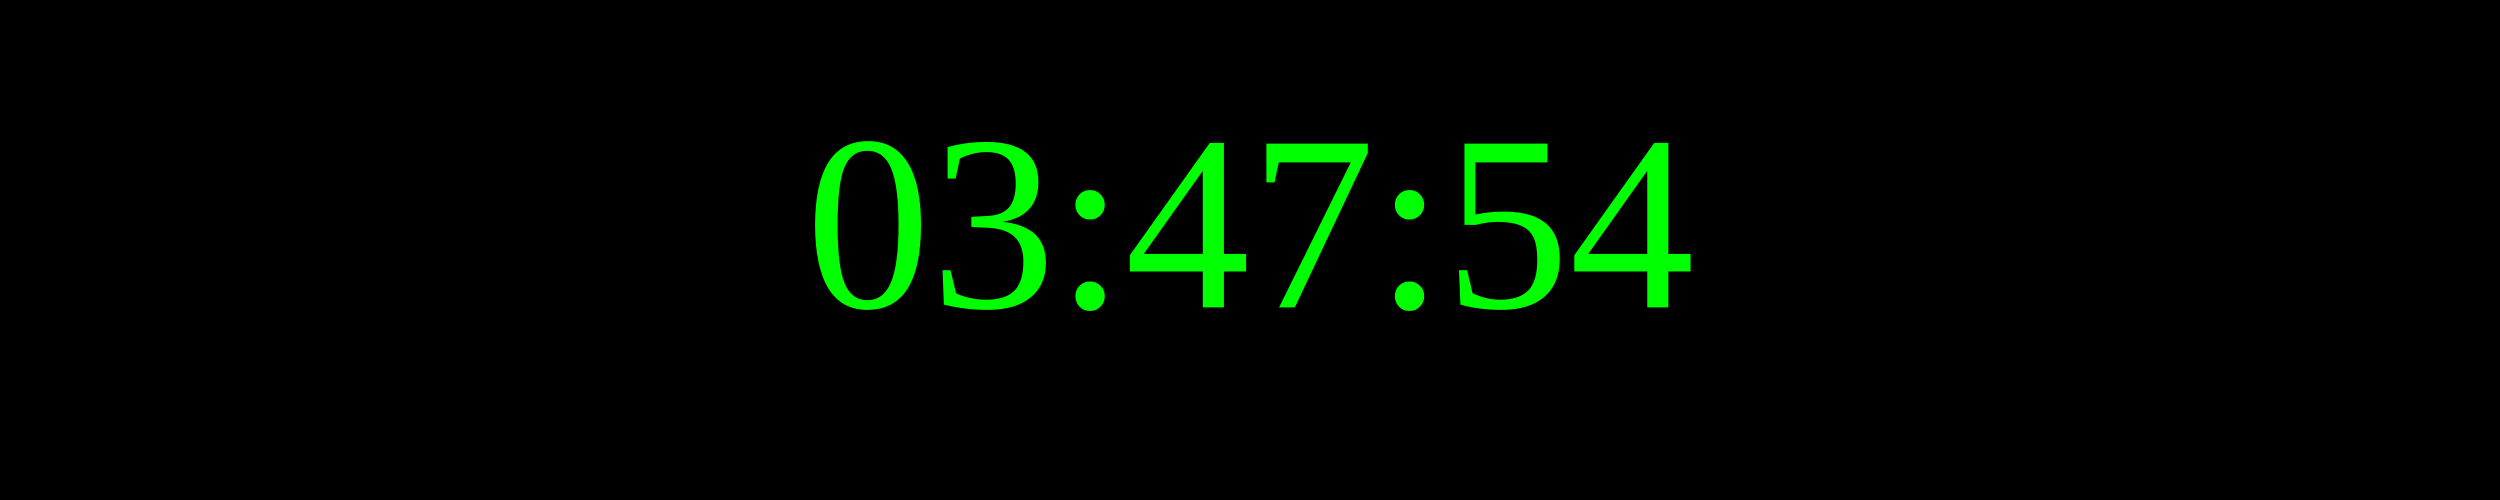
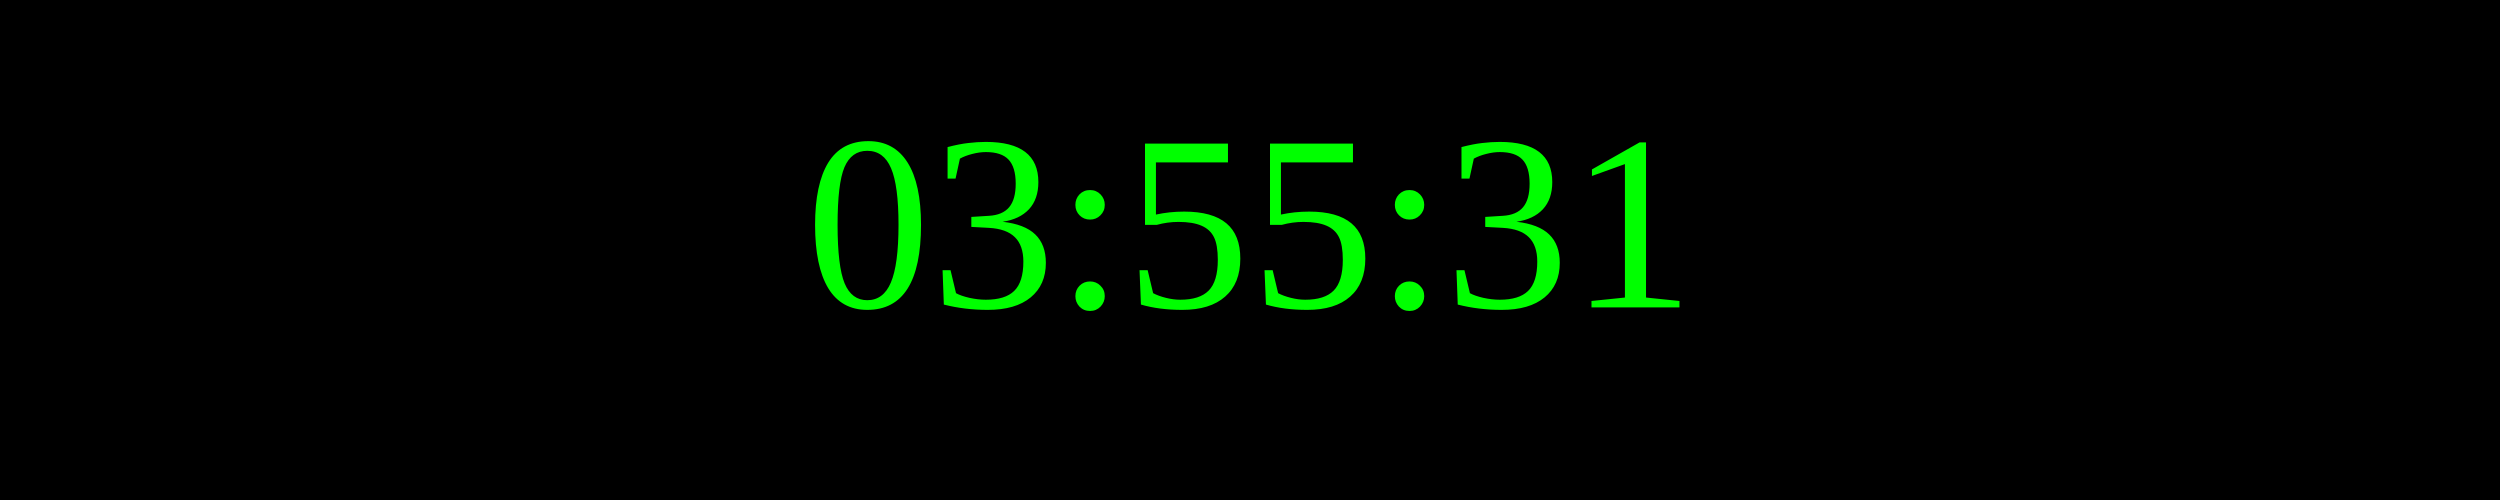
<svg xmlns="http://www.w3.org/2000/svg" width="250" height="50">
  <rect width="100%" height="100%" fill="black" />
  <text x="50%" y="50%" font-size="25" fill="lime" text-anchor="middle" dominant-baseline="middle">
- 03:47:54
+ 03:55:31
</text>
</svg>
